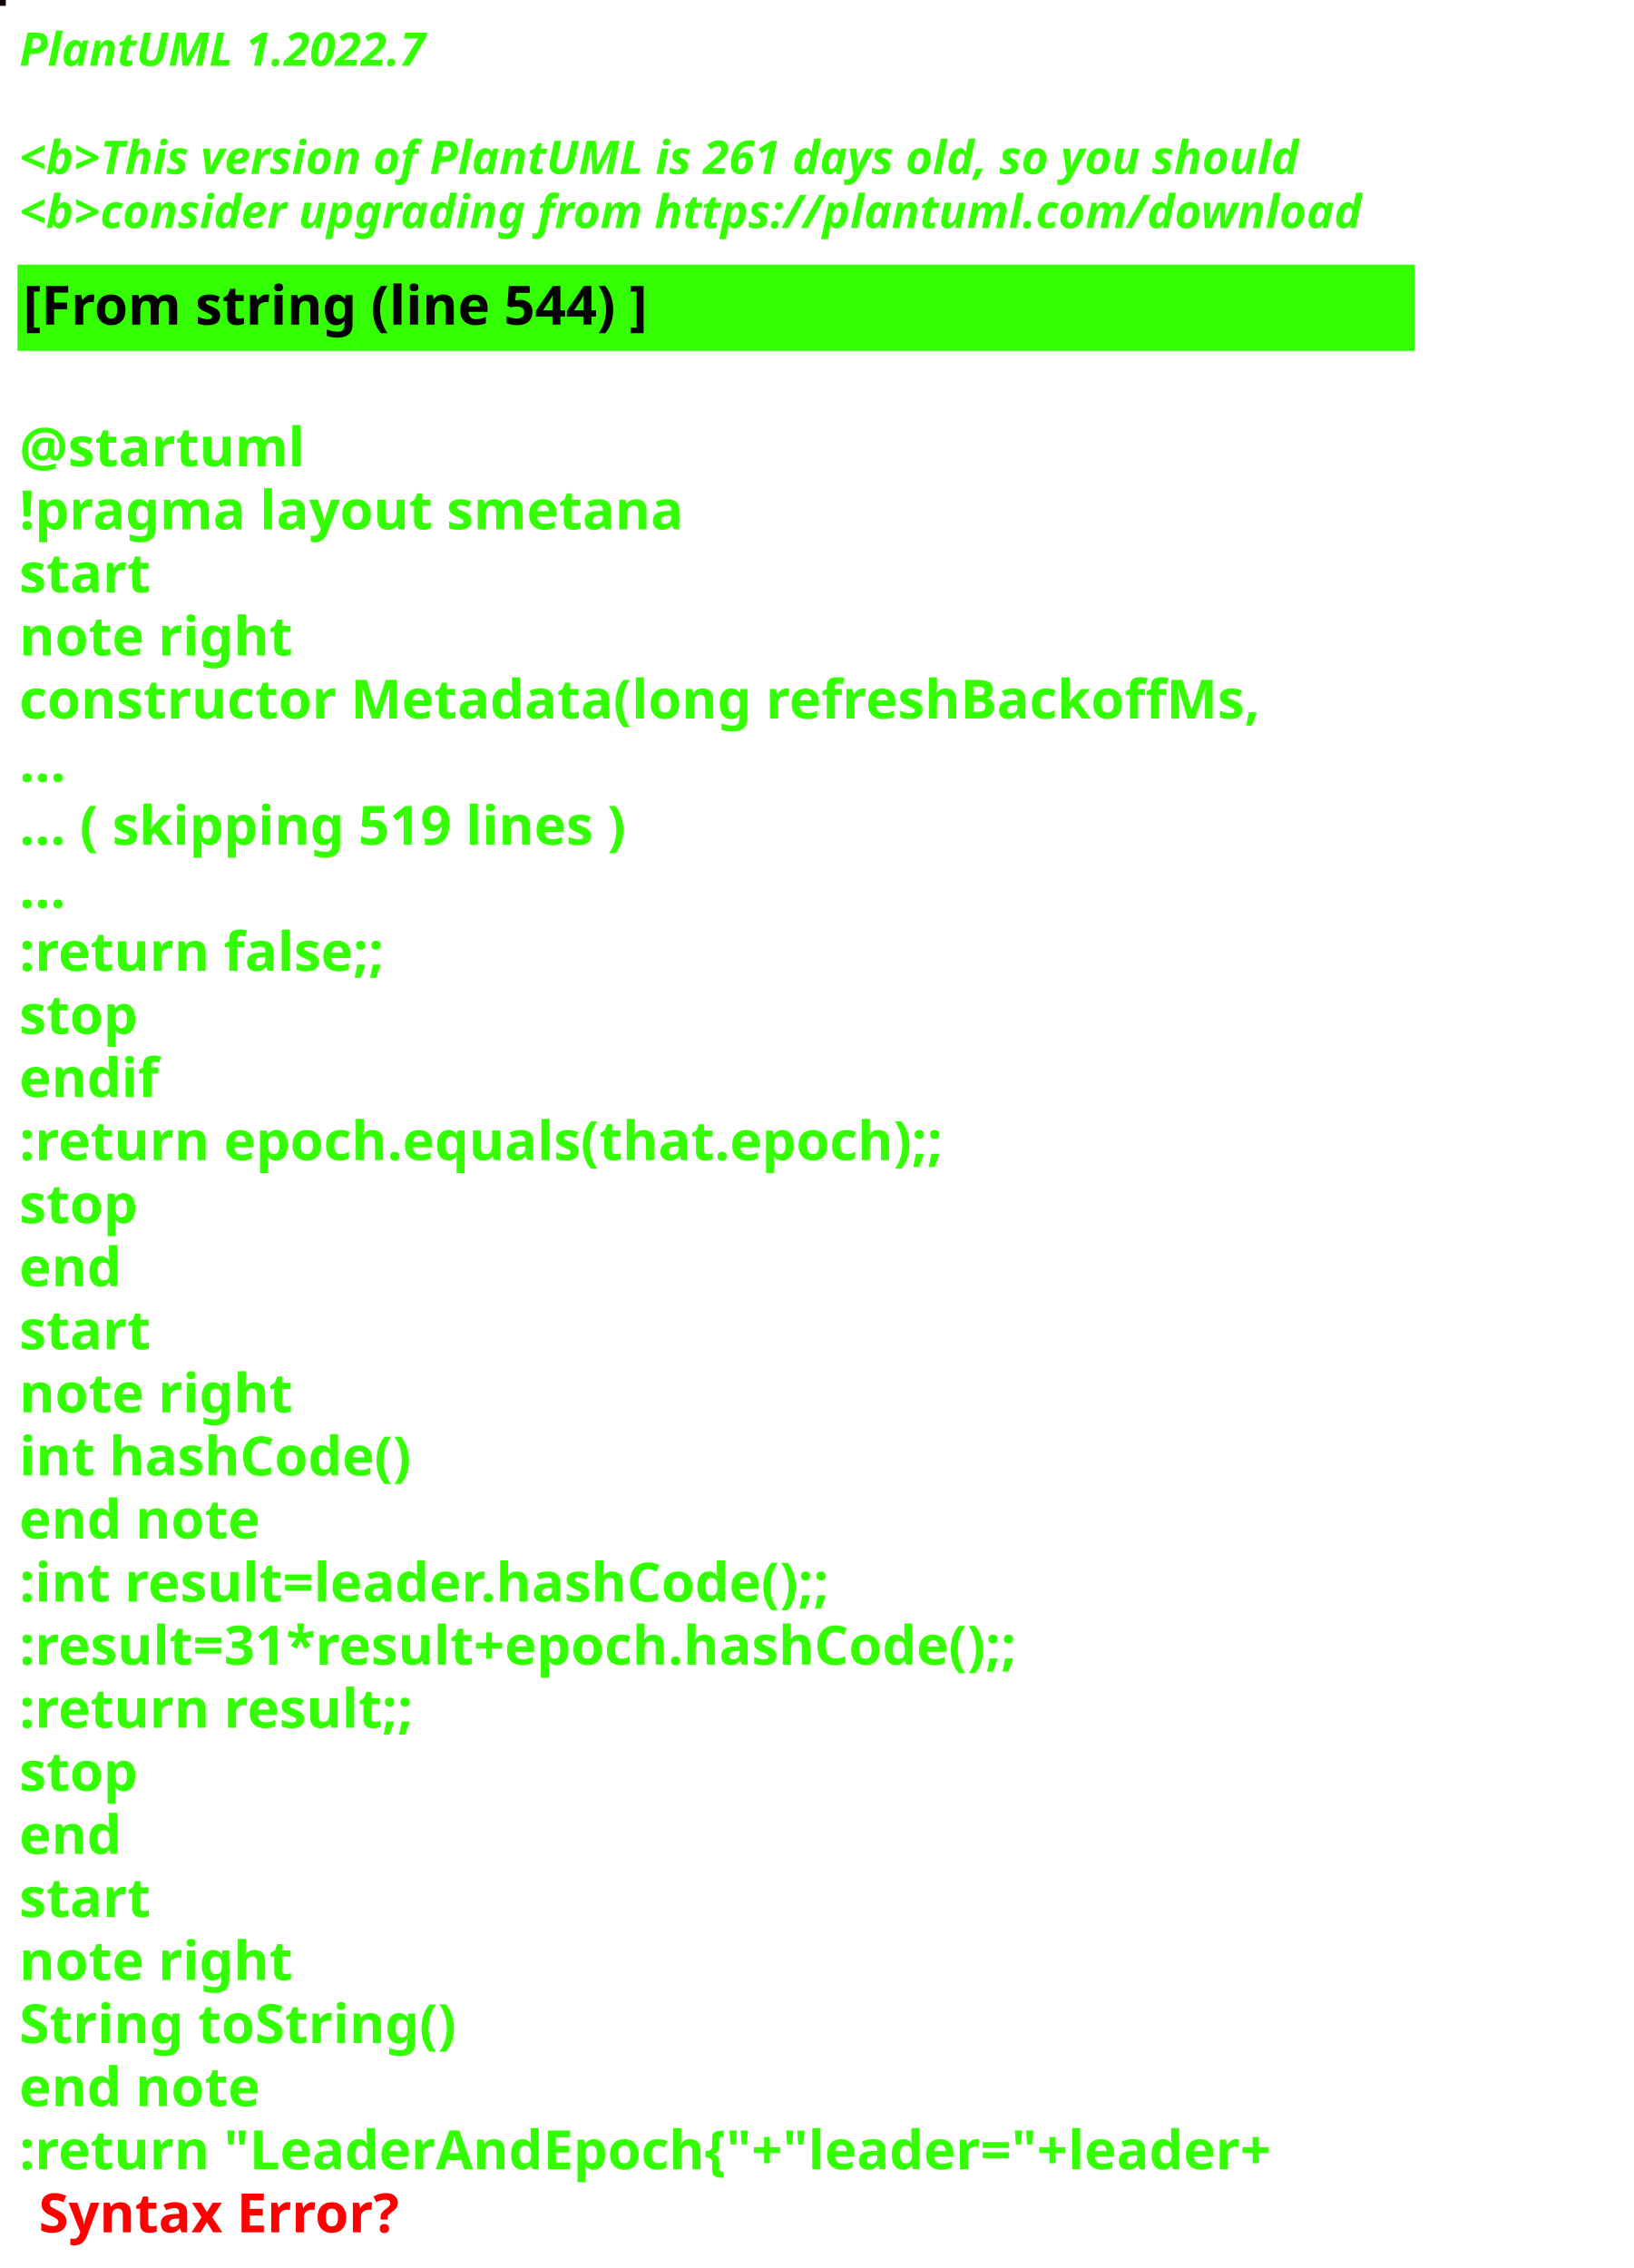
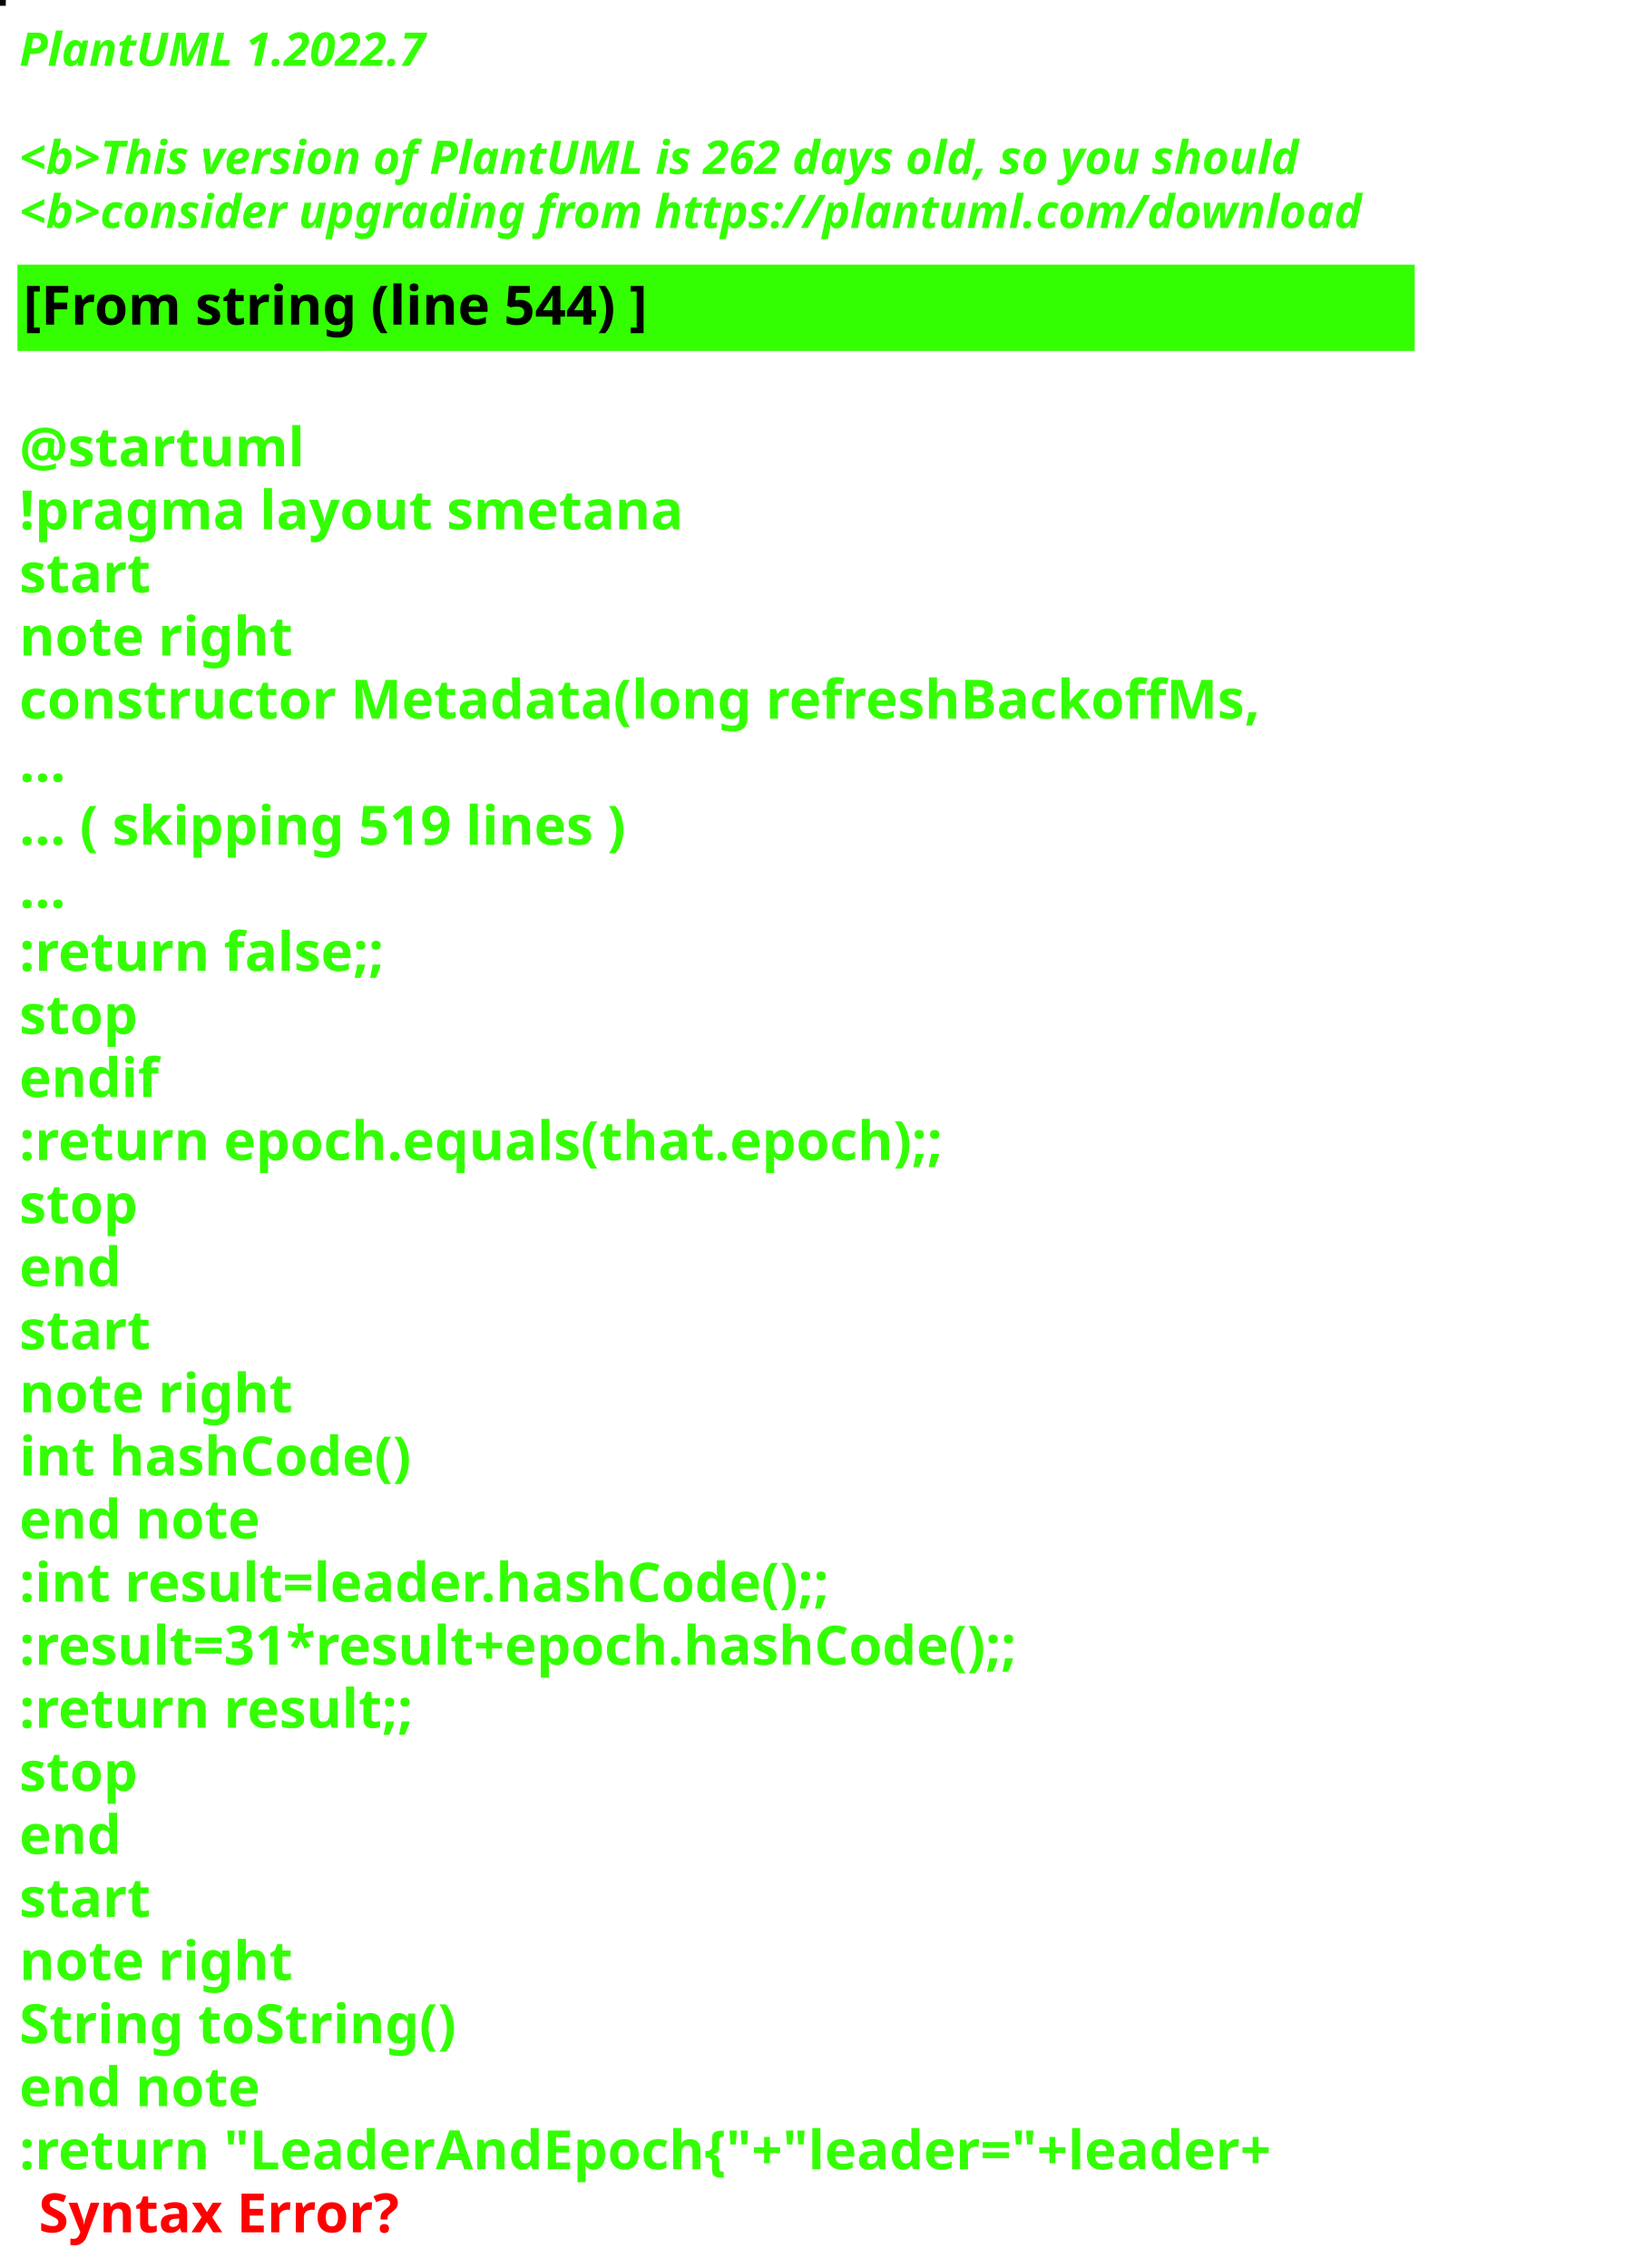
<svg xmlns="http://www.w3.org/2000/svg" contentStyleType="text/css" height="586px" preserveAspectRatio="none" style="width:422px;height:586px;background:#000000;" version="1.1" viewBox="0 0 422 586" width="422px" zoomAndPan="magnify">
  <defs />
  <g>
-     <rect fill="#120303" height="1" style="stroke:#120303;stroke-width:1.0;" width="1" x="0" y="0" />
+     <rect fill="#05030C" height="1" style="stroke:#05030C;stroke-width:1.0;" width="1" x="0" y="0" />
    <text fill="#33FF02" font-family="sans-serif" font-size="12" font-style="italic" font-weight="bold" lengthAdjust="spacing" textLength="127" x="5" y="17">PlantUML 1.2022.7</text>
    <text fill="#33FF02" font-family="sans-serif" font-size="12" font-style="italic" font-weight="bold" lengthAdjust="spacing" textLength="4" x="5" y="30.969"> </text>
-     <text fill="#33FF02" font-family="sans-serif" font-size="12" font-style="italic" font-weight="bold" lengthAdjust="spacing" textLength="399" x="5" y="44.938">&lt;b&gt;This version of PlantUML is 261 days old, so you should</text>
+     <text fill="#33FF02" font-family="sans-serif" font-size="12" font-style="italic" font-weight="bold" lengthAdjust="spacing" textLength="399" x="5" y="44.938">&lt;b&gt;This version of PlantUML is 262 days old, so you should</text>
    <text fill="#33FF02" font-family="sans-serif" font-size="12" font-style="italic" font-weight="bold" lengthAdjust="spacing" textLength="408" x="5" y="58.906">&lt;b&gt;consider upgrading from https://plantuml.com/download</text>
    <rect fill="#33FF02" height="21.297" style="stroke:#33FF02;stroke-width:1.0;" width="360" x="5" y="68.875" />
    <text fill="#000000" font-family="sans-serif" font-size="14" font-weight="bold" lengthAdjust="spacing" textLength="188" x="6" y="83.875">[From string (line 544) ]</text>
    <text fill="#33FF02" font-family="sans-serif" font-size="14" font-weight="bold" lengthAdjust="spacing" textLength="5" x="5" y="104.172"> </text>
    <text fill="#33FF02" font-family="sans-serif" font-size="14" font-weight="bold" lengthAdjust="spacing" textLength="79" x="5" y="120.469">@startuml</text>
    <text fill="#33FF02" font-family="sans-serif" font-size="14" font-weight="bold" lengthAdjust="spacing" textLength="190" x="5" y="136.766">!pragma layout smetana</text>
    <text fill="#33FF02" font-family="sans-serif" font-size="14" font-weight="bold" lengthAdjust="spacing" textLength="37" x="5" y="153.062">start</text>
    <text fill="#33FF02" font-family="sans-serif" font-size="14" font-weight="bold" lengthAdjust="spacing" textLength="78" x="5" y="169.359">note right</text>
    <text fill="#33FF02" font-family="sans-serif" font-size="14" font-weight="bold" lengthAdjust="spacing" textLength="360" x="5" y="185.656">constructor Metadata(long refreshBackoffMs,</text>
    <text fill="#33FF02" font-family="sans-serif" font-size="14" font-weight="bold" lengthAdjust="spacing" textLength="15" x="5" y="201.953">...</text>
    <text fill="#33FF02" font-family="sans-serif" font-size="14" font-weight="bold" lengthAdjust="spacing" textLength="185" x="5" y="218.25">... ( skipping 519 lines )</text>
    <text fill="#33FF02" font-family="sans-serif" font-size="14" font-weight="bold" lengthAdjust="spacing" textLength="15" x="5" y="234.547">...</text>
    <text fill="#33FF02" font-family="sans-serif" font-size="14" font-weight="bold" lengthAdjust="spacing" textLength="111" x="5" y="250.844">:return false;;</text>
    <text fill="#33FF02" font-family="sans-serif" font-size="14" font-weight="bold" lengthAdjust="spacing" textLength="35" x="5" y="267.141">stop</text>
    <text fill="#33FF02" font-family="sans-serif" font-size="14" font-weight="bold" lengthAdjust="spacing" textLength="40" x="5" y="283.438">endif</text>
    <text fill="#33FF02" font-family="sans-serif" font-size="14" font-weight="bold" lengthAdjust="spacing" textLength="276" x="5" y="299.734">:return epoch.equals(that.epoch);;</text>
    <text fill="#33FF02" font-family="sans-serif" font-size="14" font-weight="bold" lengthAdjust="spacing" textLength="35" x="5" y="316.031">stop</text>
    <text fill="#33FF02" font-family="sans-serif" font-size="14" font-weight="bold" lengthAdjust="spacing" textLength="30" x="5" y="332.328">end</text>
    <text fill="#33FF02" font-family="sans-serif" font-size="14" font-weight="bold" lengthAdjust="spacing" textLength="37" x="5" y="348.625">start</text>
    <text fill="#33FF02" font-family="sans-serif" font-size="14" font-weight="bold" lengthAdjust="spacing" textLength="78" x="5" y="364.922">note right</text>
    <text fill="#33FF02" font-family="sans-serif" font-size="14" font-weight="bold" lengthAdjust="spacing" textLength="116" x="5" y="381.219">int hashCode()</text>
    <text fill="#33FF02" font-family="sans-serif" font-size="14" font-weight="bold" lengthAdjust="spacing" textLength="71" x="5" y="397.516">end note</text>
    <text fill="#33FF02" font-family="sans-serif" font-size="14" font-weight="bold" lengthAdjust="spacing" textLength="247" x="5" y="413.812">:int result=leader.hashCode();;</text>
    <text fill="#33FF02" font-family="sans-serif" font-size="14" font-weight="bold" lengthAdjust="spacing" textLength="306" x="5" y="430.109">:result=31*result+epoch.hashCode();;</text>
    <text fill="#33FF02" font-family="sans-serif" font-size="14" font-weight="bold" lengthAdjust="spacing" textLength="119" x="5" y="446.406">:return result;;</text>
    <text fill="#33FF02" font-family="sans-serif" font-size="14" font-weight="bold" lengthAdjust="spacing" textLength="35" x="5" y="462.703">stop</text>
    <text fill="#33FF02" font-family="sans-serif" font-size="14" font-weight="bold" lengthAdjust="spacing" textLength="30" x="5" y="479">end</text>
    <text fill="#33FF02" font-family="sans-serif" font-size="14" font-weight="bold" lengthAdjust="spacing" textLength="37" x="5" y="495.297">start</text>
    <text fill="#33FF02" font-family="sans-serif" font-size="14" font-weight="bold" lengthAdjust="spacing" textLength="78" x="5" y="511.594">note right</text>
    <text fill="#33FF02" font-family="sans-serif" font-size="14" font-weight="bold" lengthAdjust="spacing" textLength="127" x="5" y="527.891">String toString()</text>
    <text fill="#33FF02" font-family="sans-serif" font-size="14" font-weight="bold" lengthAdjust="spacing" textLength="71" x="5" y="544.188">end note</text>
    <text fill="#33FF02" font-family="sans-serif" font-size="14" font-weight="bold" lengthAdjust="spacing" text-decoration="wavy underline" textLength="381" x="5" y="560.484">:return "LeaderAndEpoch{"+"leader="+leader+</text>
    <text fill="#FF0000" font-family="sans-serif" font-size="14" font-weight="bold" lengthAdjust="spacing" textLength="106" x="10" y="576.781">Syntax Error?</text>
  </g>
</svg>
